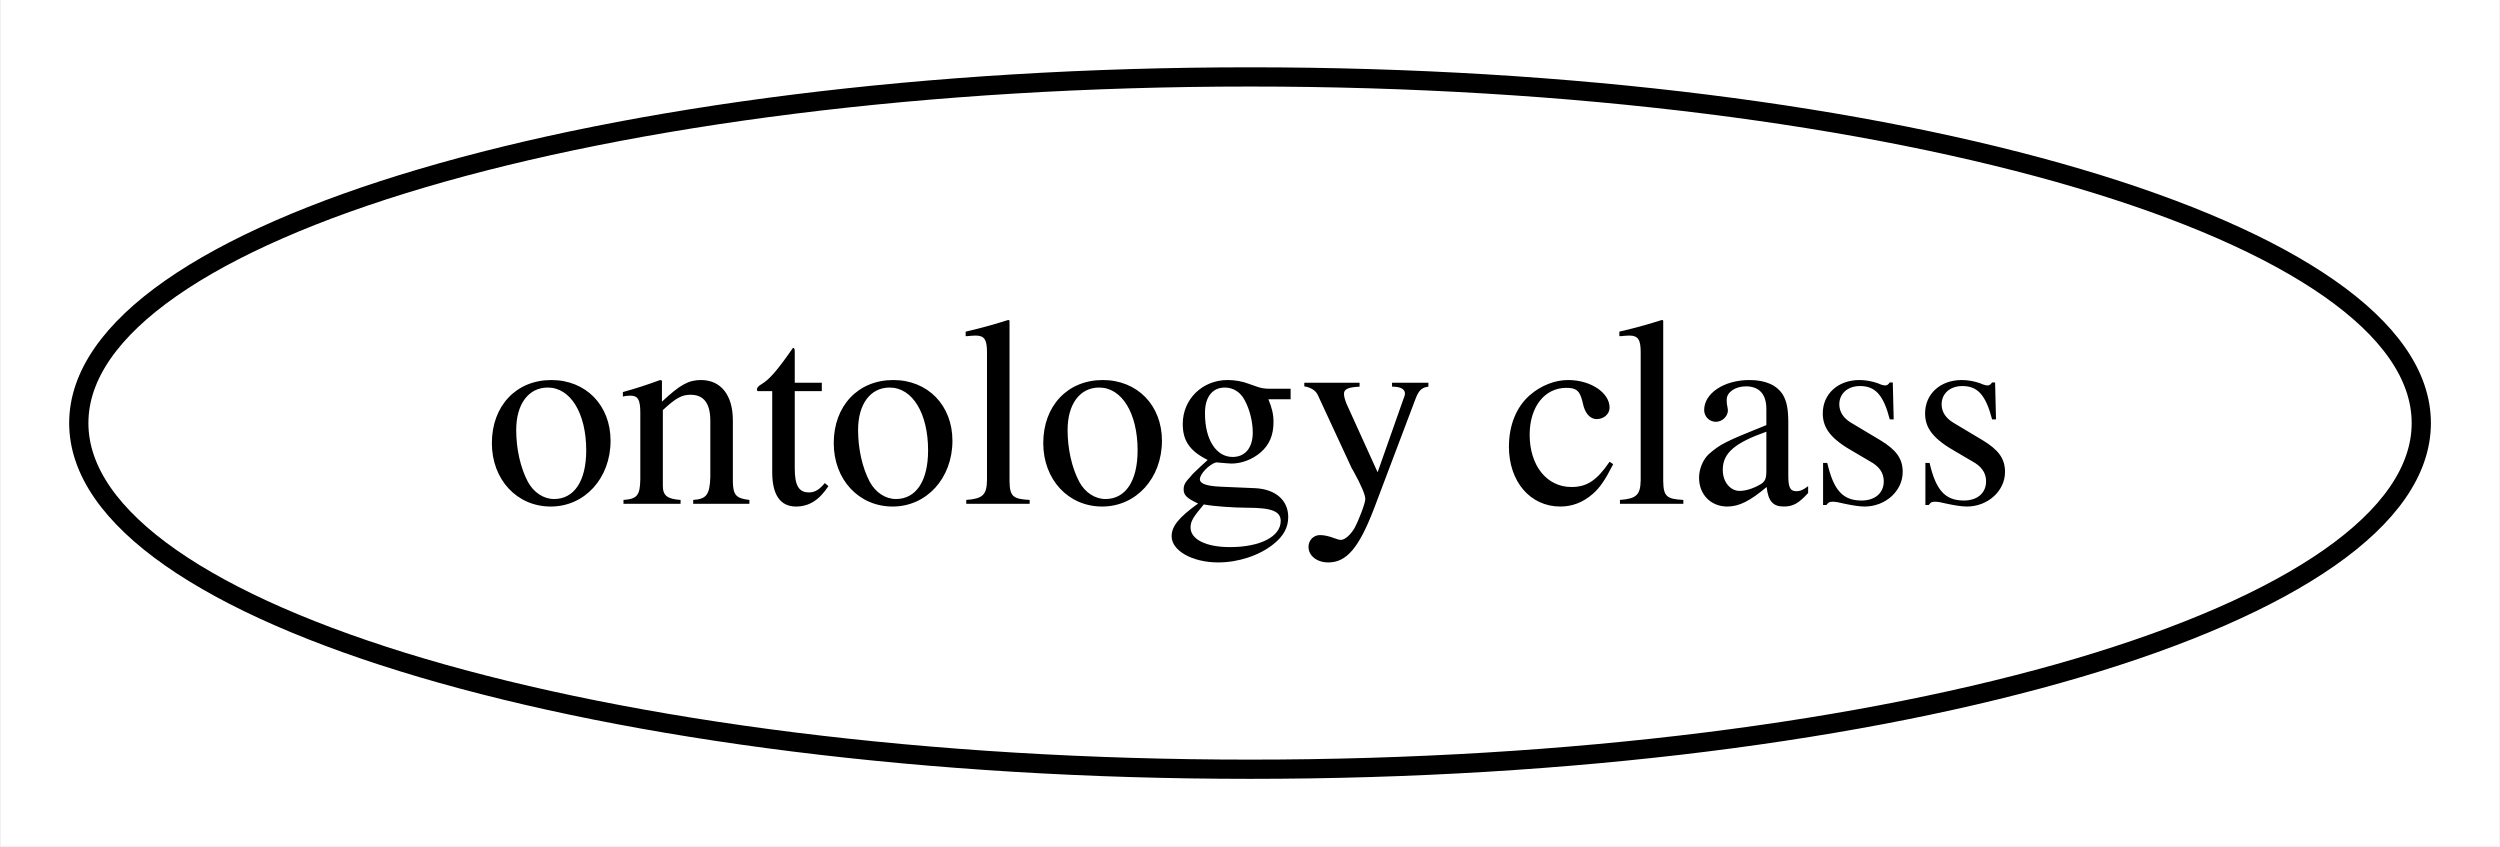
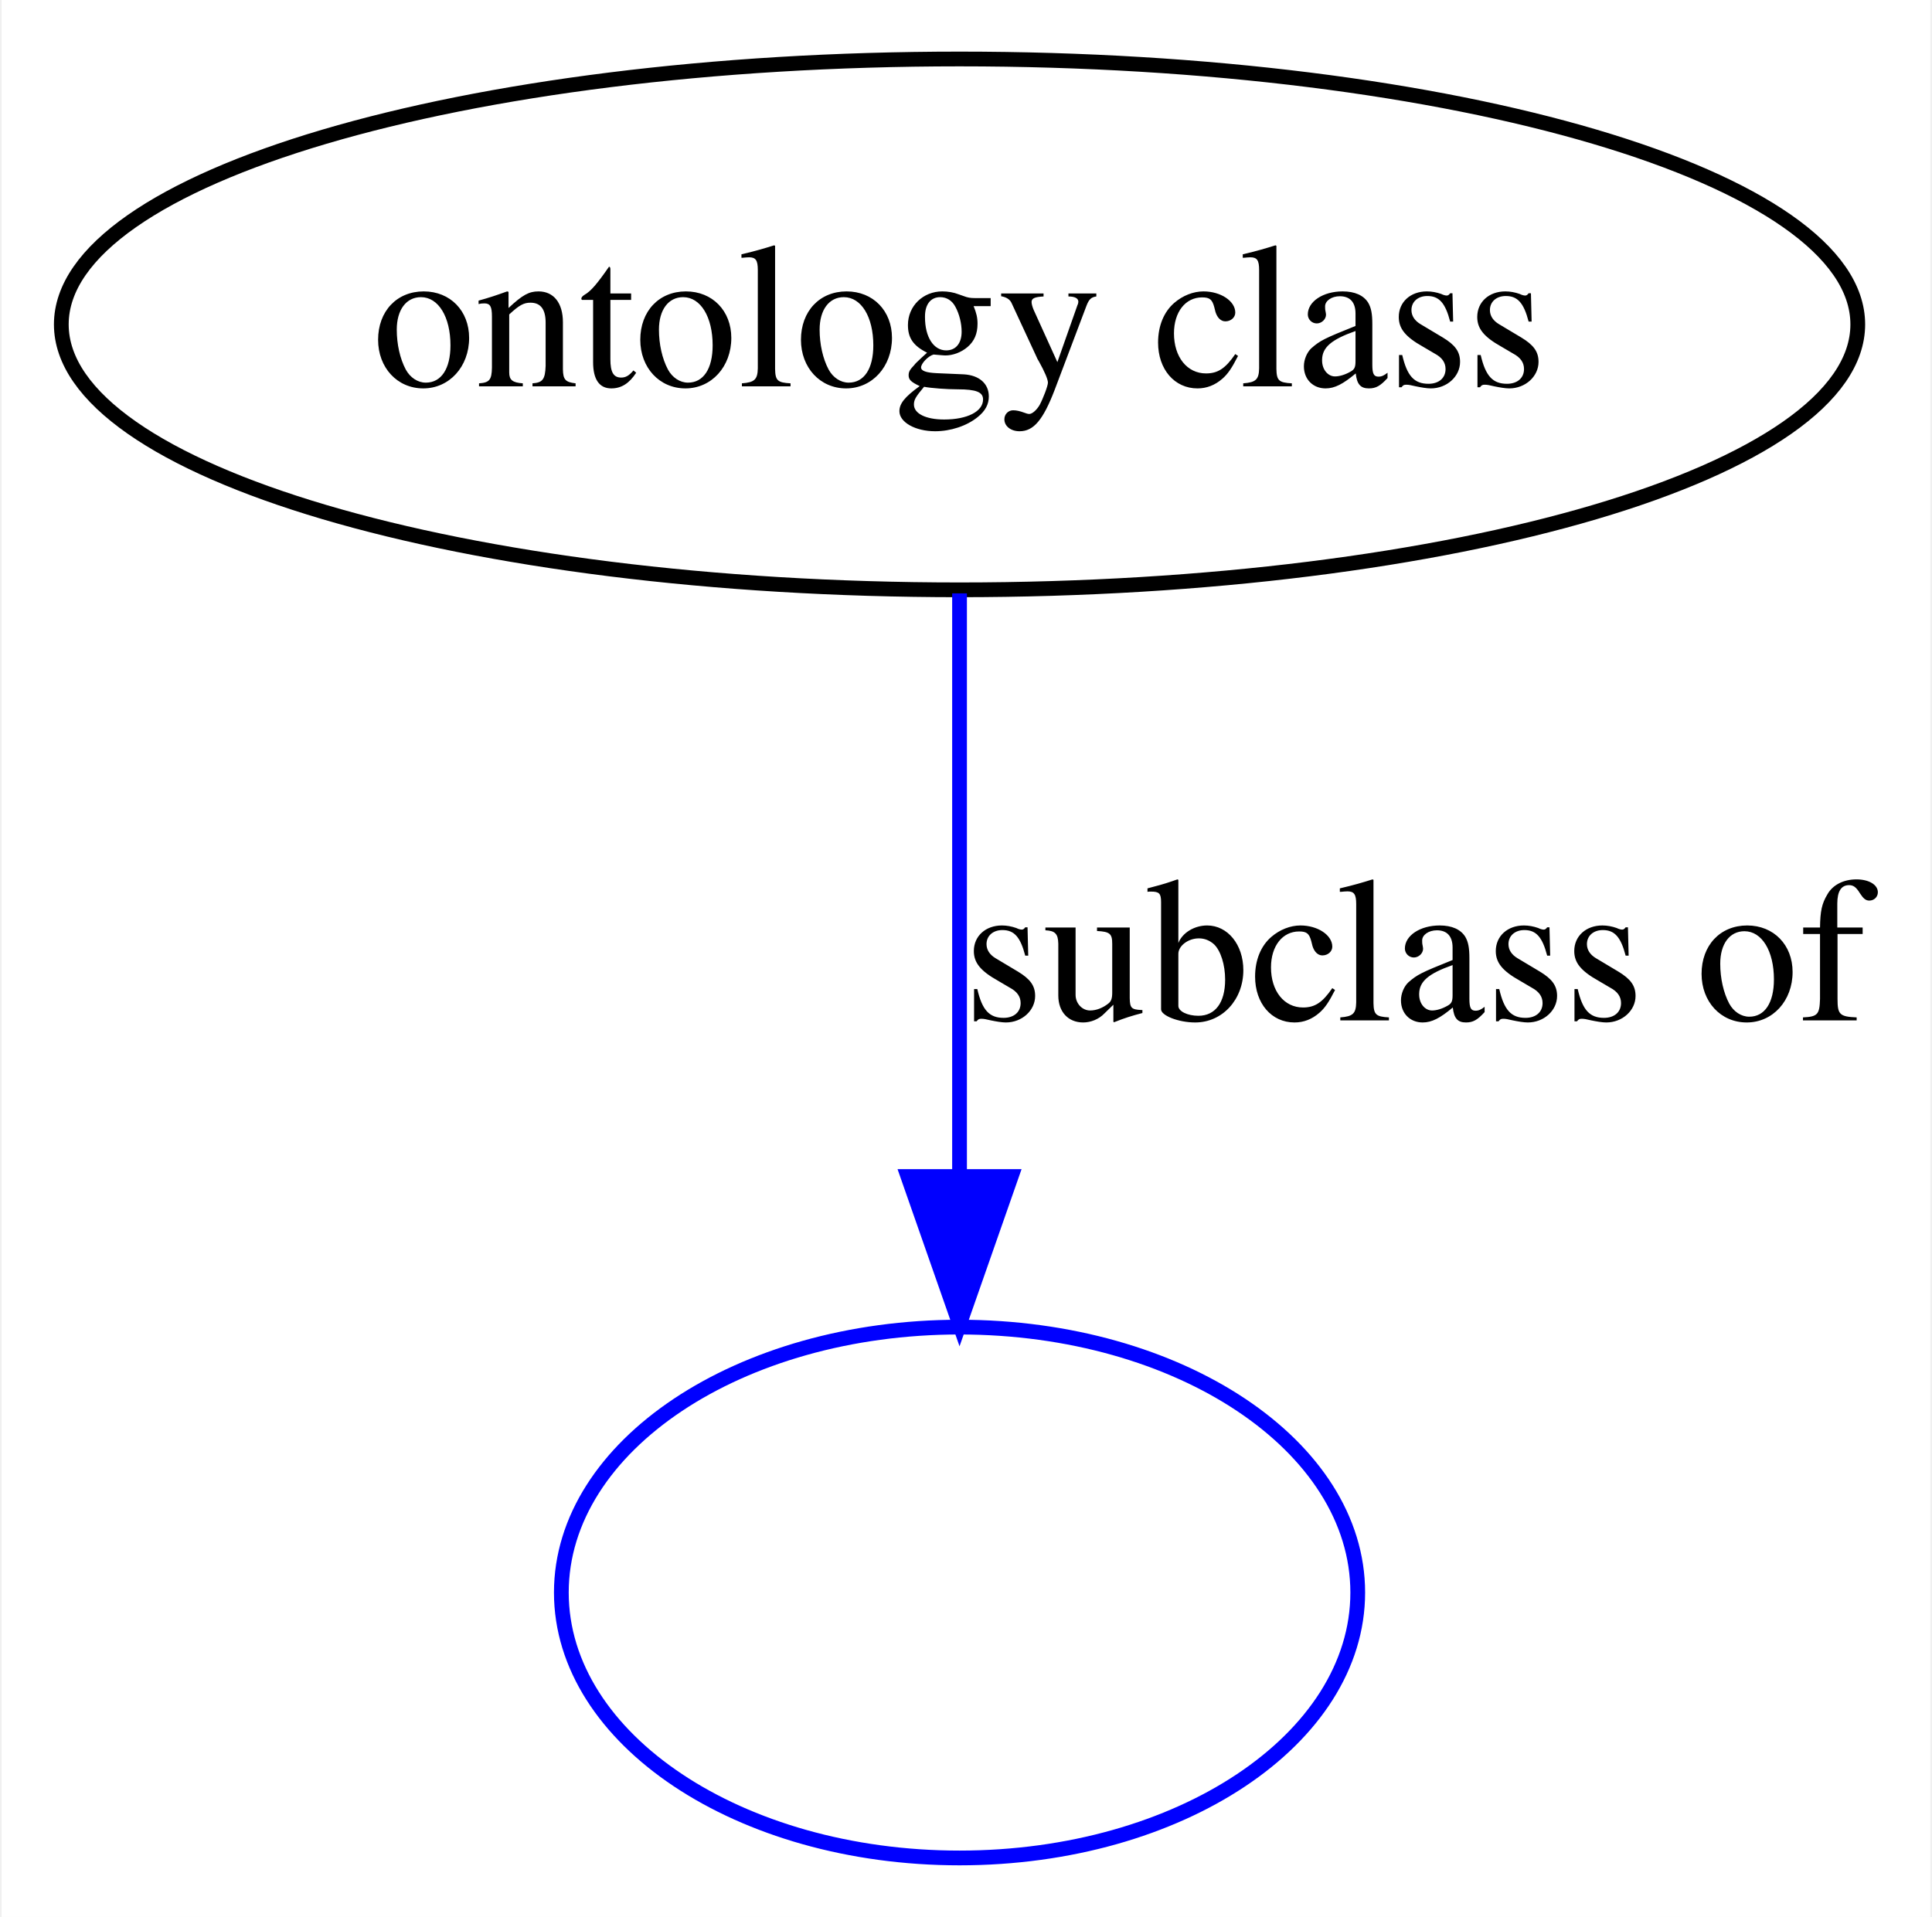
- <svg xmlns="http://www.w3.org/2000/svg" width="130pt" height="44pt" viewBox="0.00 0.00 129.90 44.00">
-   <g id="graph0" class="graph" transform="scale(1 1) rotate(0) translate(4 40)">
-     <polygon fill="#ffffff" stroke="transparent" points="-4,4 -4,-40 125.905,-40 125.905,4 -4,4" />
+ <svg xmlns="http://www.w3.org/2000/svg" width="131pt" height="130pt" viewBox="0.00 0.00 130.78 130.00">
+   <g id="graph0" class="graph" transform="scale(1 1) rotate(0) translate(4 126)">
+     <polygon fill="#ffffff" stroke="transparent" points="-4,4 -4,-126 126.777,-126 126.777,4 -4,4" />
    <g id="node1" class="node">
-       <ellipse fill="none" stroke="#000000" cx="60.952" cy="-18" rx="60.905" ry="18" />
-       <text text-anchor="middle" x="60.952" y="-13.8" font-family="Times,serif" font-size="14.00" fill="#000000">ontology class</text>
+       <ellipse fill="none" stroke="#000000" cx="60.952" cy="-104" rx="60.905" ry="18" />
+       <text text-anchor="middle" x="60.952" y="-99.8" font-family="Times,serif" font-size="14.00" fill="#000000">ontology class</text>
+     </g>
+     <g id="node2" class="node">
+       <ellipse fill="none" stroke="#0000ff" cx="60.952" cy="-18" rx="27" ry="18" />
+     </g>
+     <g id="edge1" class="edge">
+       <path fill="none" stroke="#0000ff" d="M60.952,-85.762C60.952,-74.36 60.952,-59.434 60.952,-46.494" />
+       <polygon fill="#0000ff" stroke="#0000ff" points="64.453,-46.212 60.952,-36.212 57.453,-46.212 64.453,-46.212" />
+       <text text-anchor="middle" x="91.865" y="-56.8" font-family="Times,serif" font-size="14.00" fill="#000000">subclass of</text>
    </g>
  </g>
</svg>
